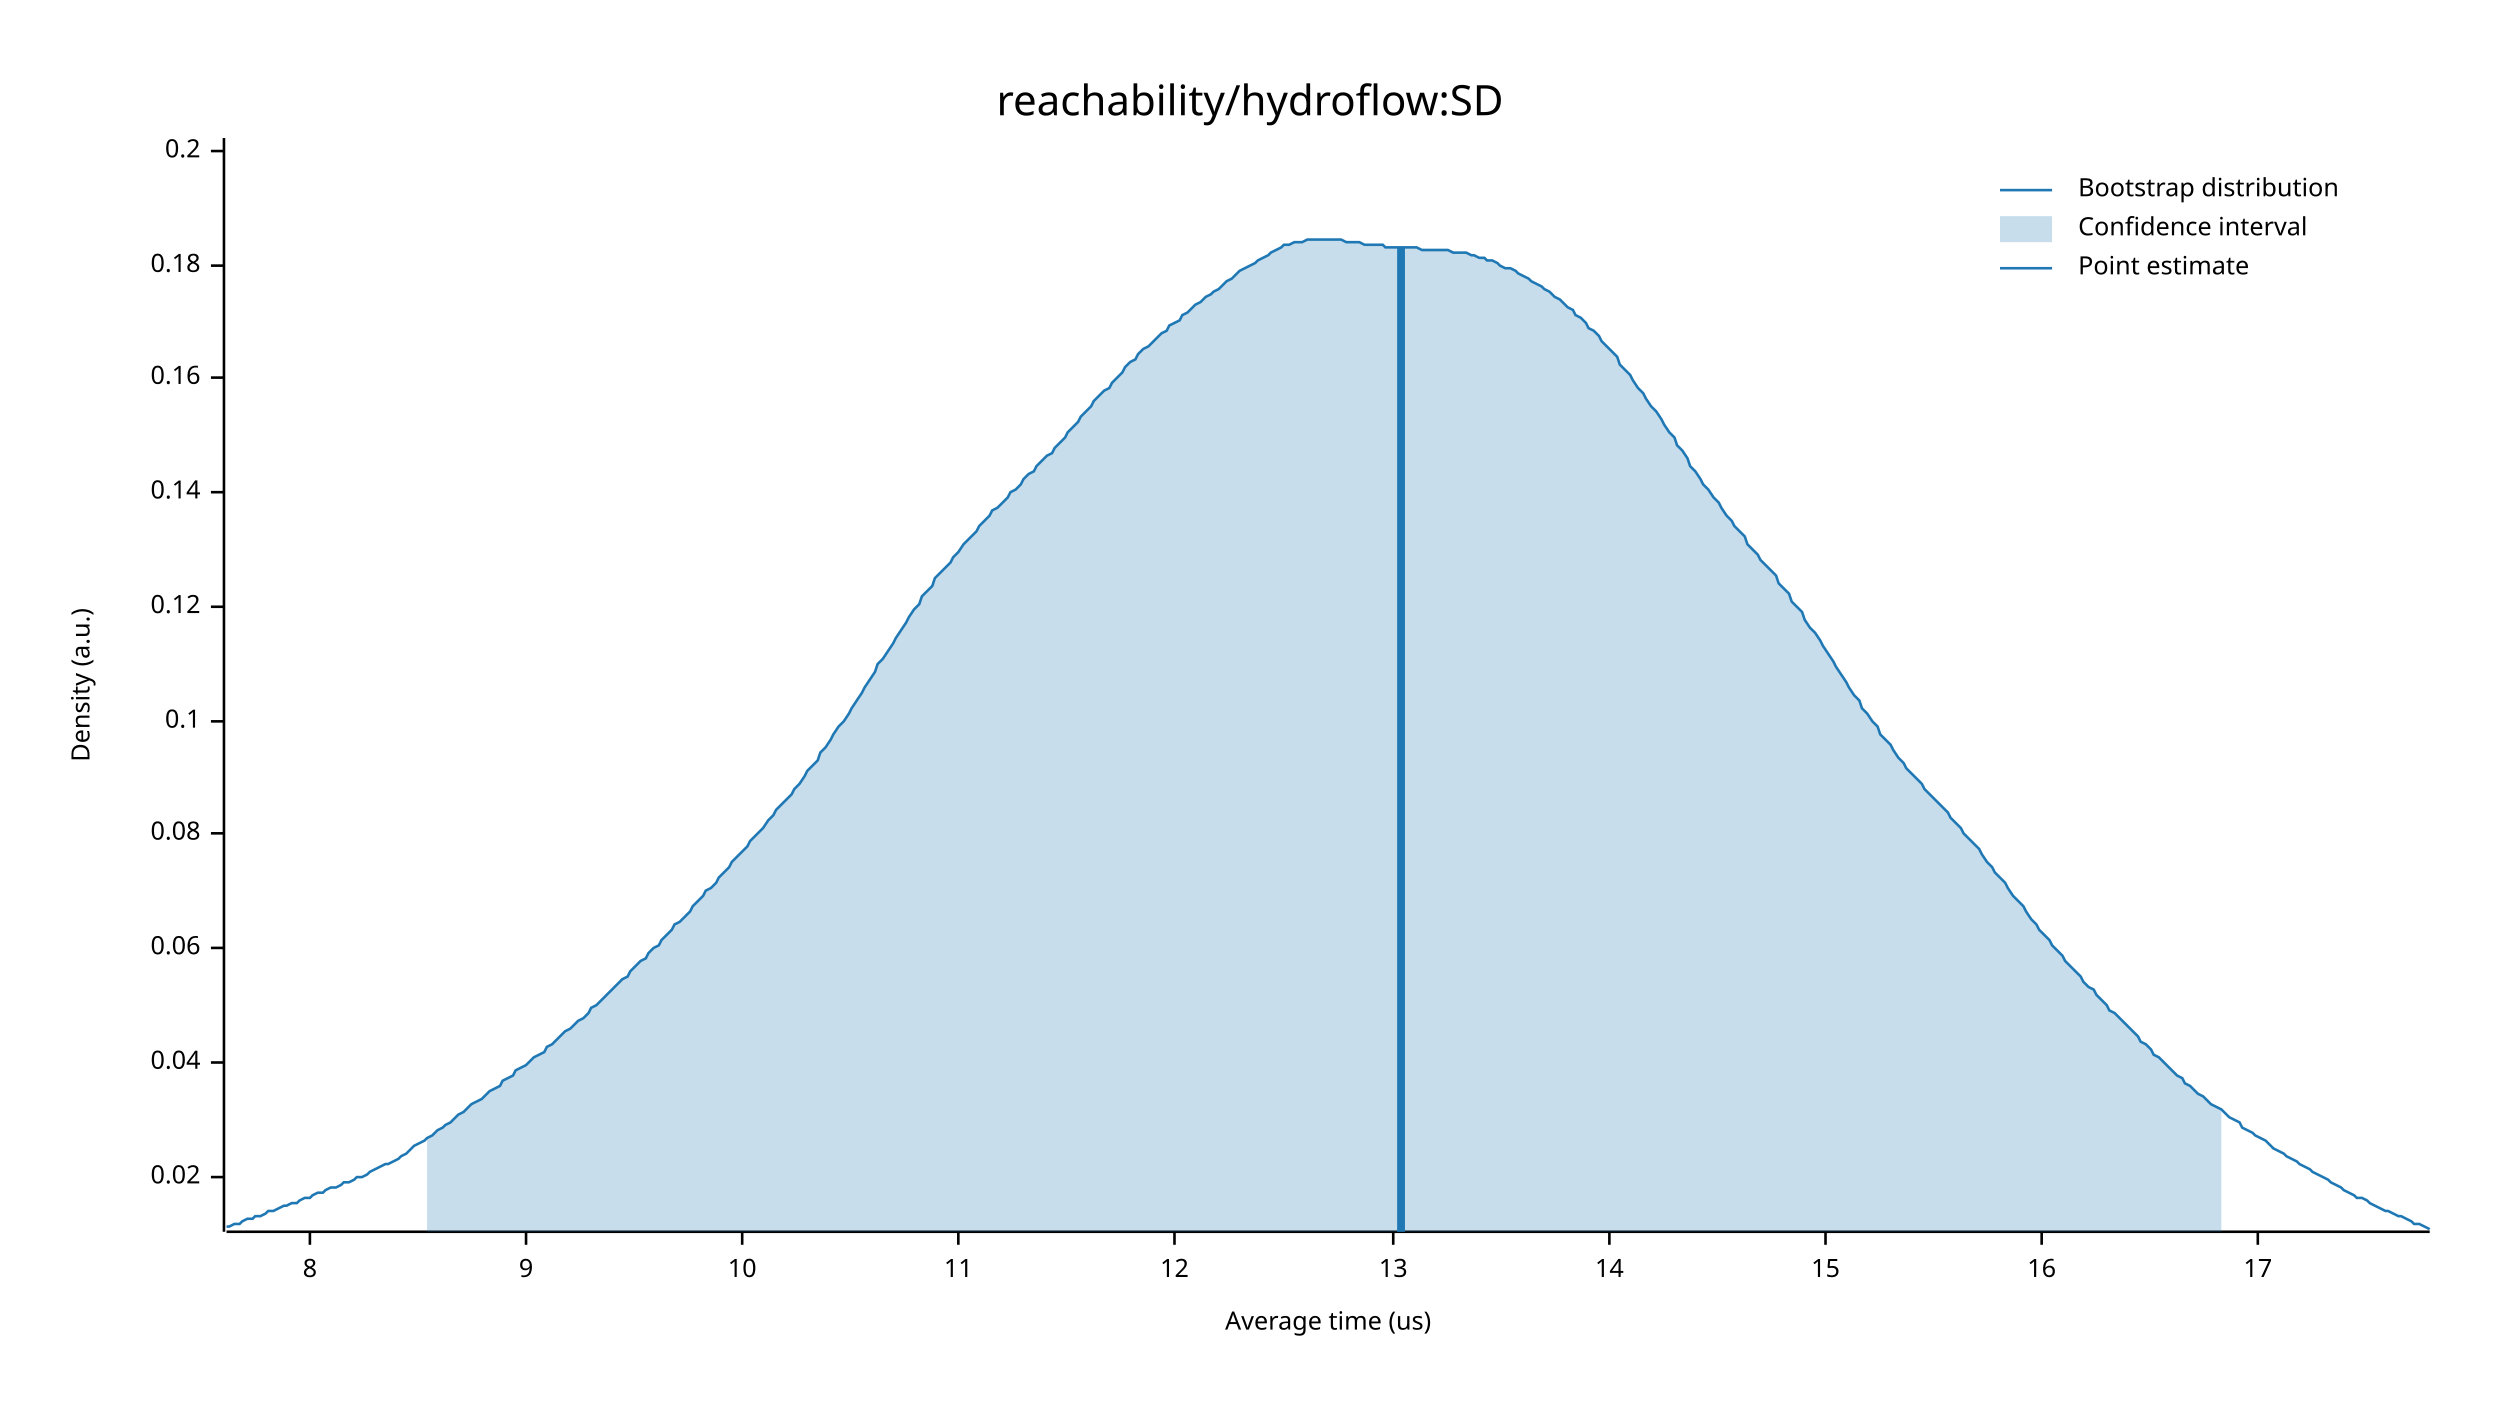
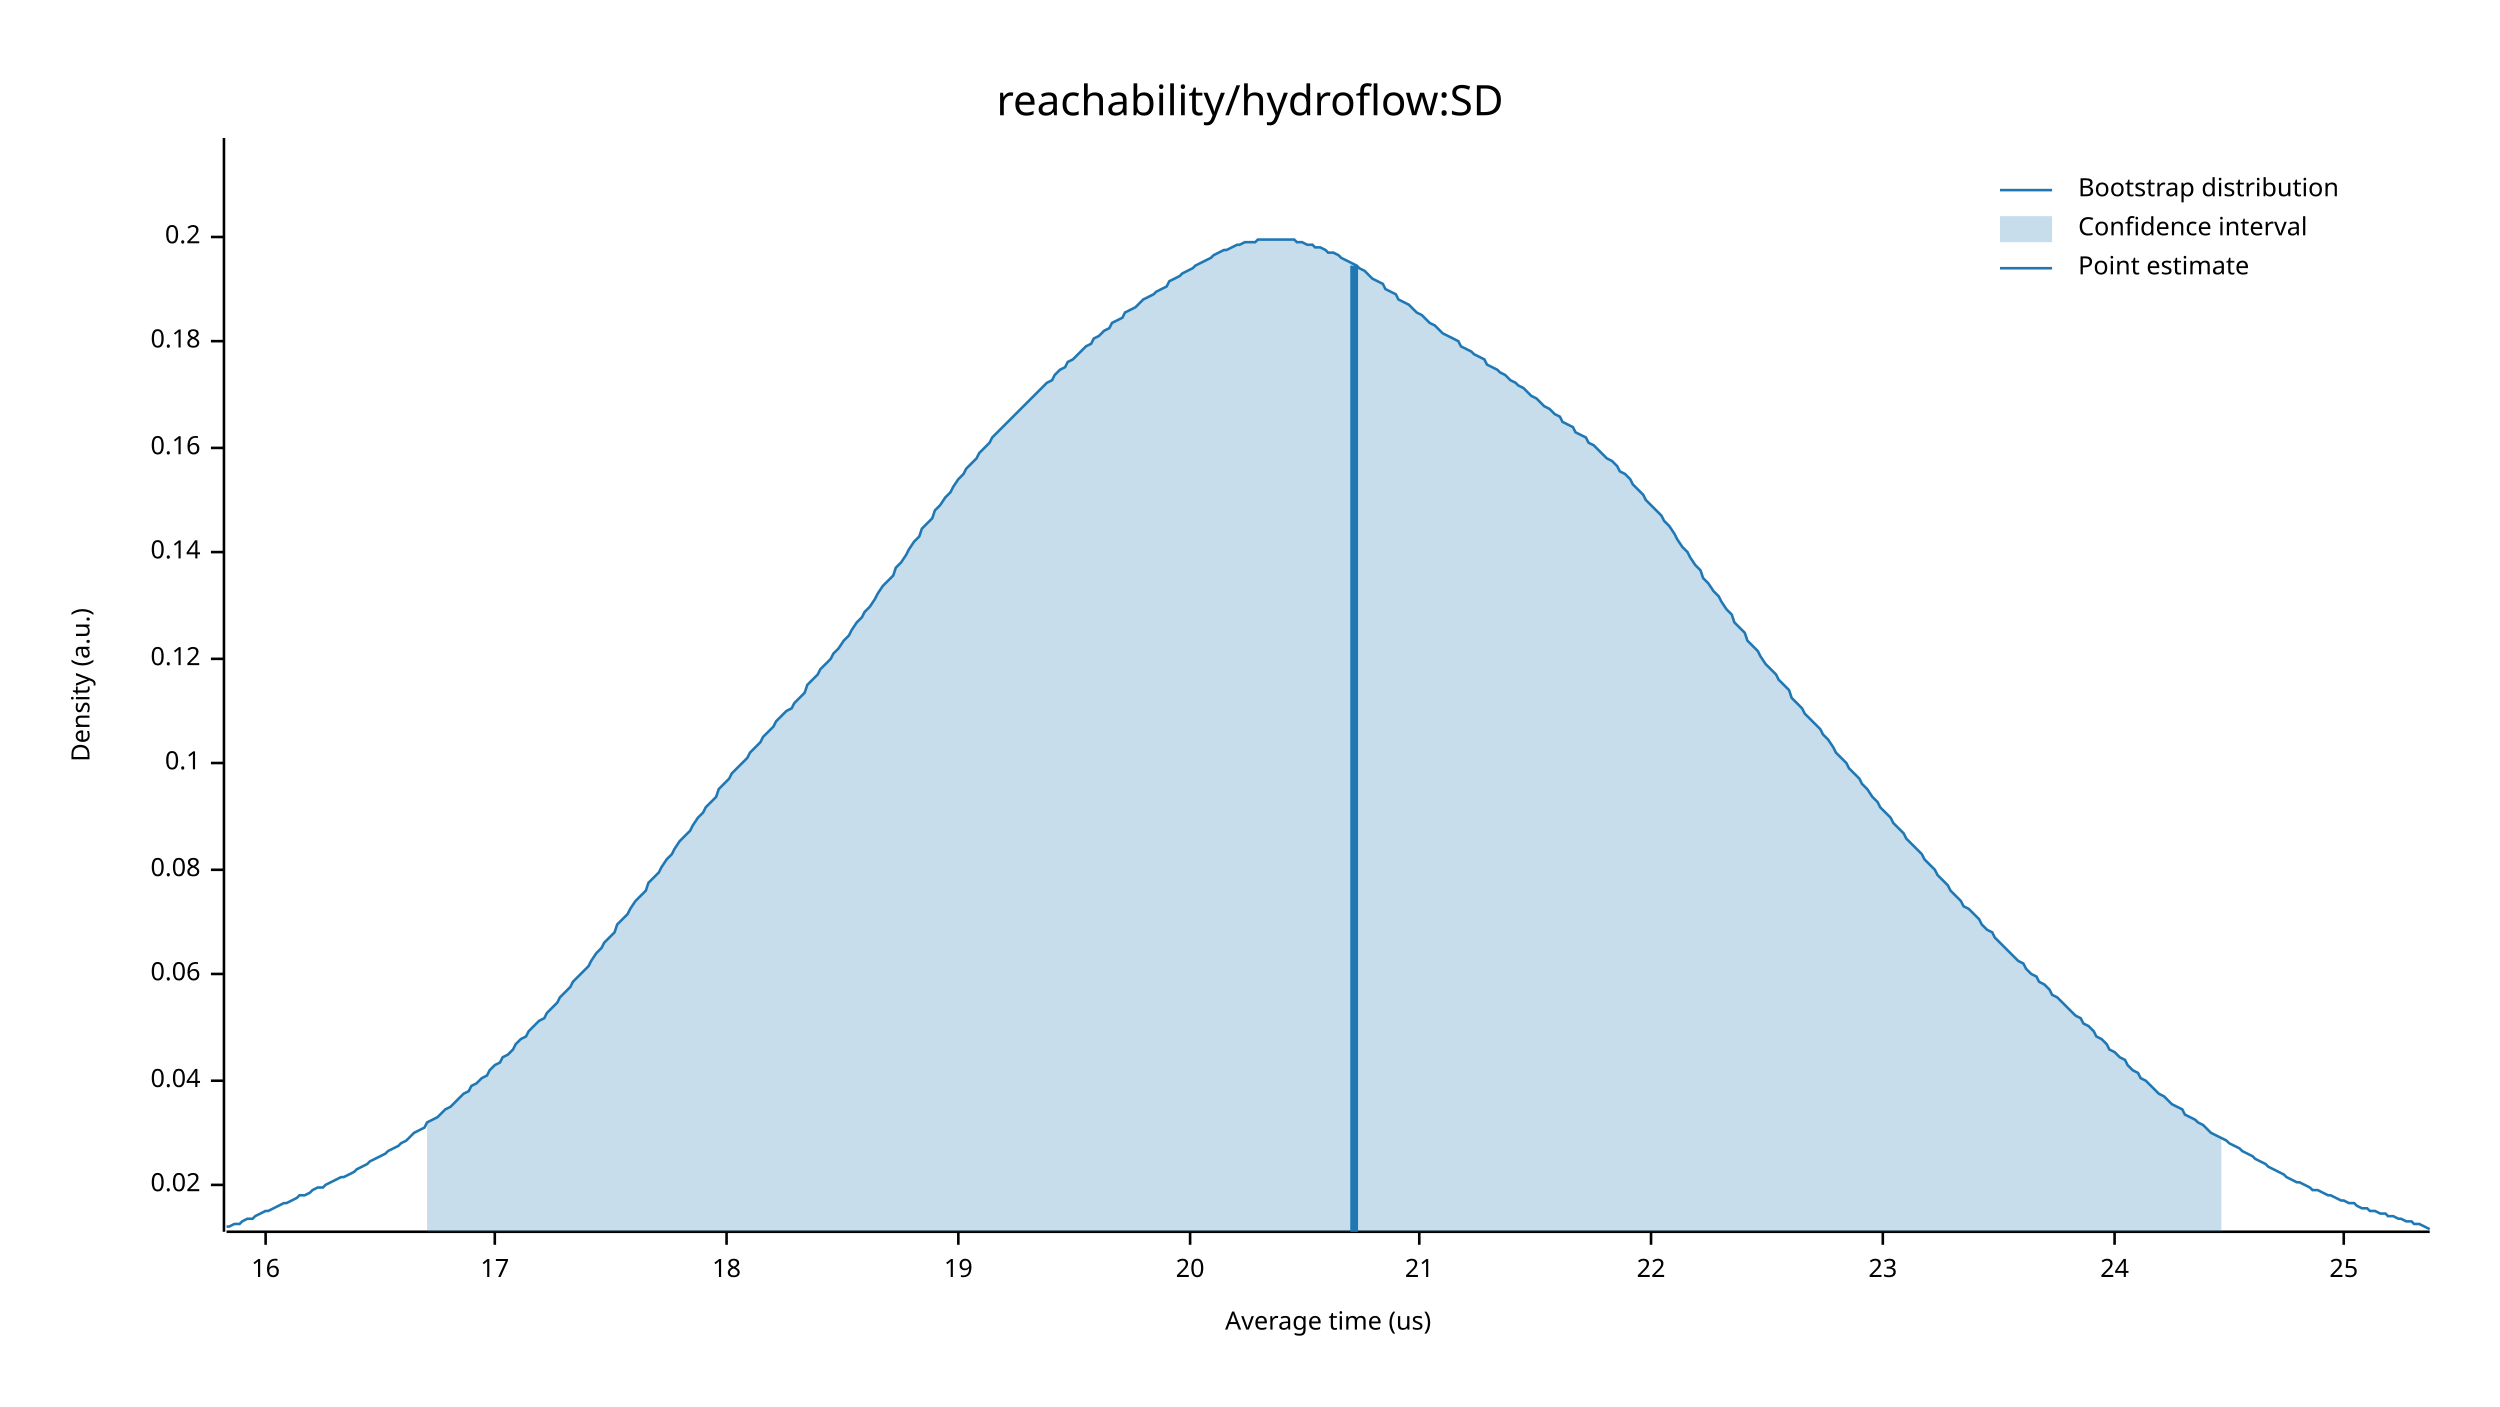
<svg xmlns="http://www.w3.org/2000/svg" width="960" height="540" viewBox="0 0 960 540">
  <text x="480" y="32" dy="0.76em" text-anchor="middle" font-family="sans-serif" font-size="16.129" opacity="1" fill="#000000">
reachability/hydroflow:SD
</text>
  <text x="27" y="263" dy="0.76em" text-anchor="middle" font-family="sans-serif" font-size="9.677" opacity="1" fill="#000000" transform="rotate(270, 27, 263)">
Density (a.u.)
</text>
  <text x="510" y="513" dy="-0.5ex" text-anchor="middle" font-family="sans-serif" font-size="9.677" opacity="1" fill="#000000">
Average time (us)
</text>
  <polyline fill="none" opacity="1" stroke="#000000" stroke-width="1" points="86,53 86,473 " />
-   <text x="77" y="452" dy="0.5ex" text-anchor="end" font-family="sans-serif" font-size="9.677" opacity="1" fill="#000000">
+   <text x="77" y="455" dy="0.5ex" text-anchor="end" font-family="sans-serif" font-size="9.677" opacity="1" fill="#000000">
0.02
</text>
-   <polyline fill="none" opacity="1" stroke="#000000" stroke-width="1" points="81,452 86,452 " />
-   <text x="77" y="408" dy="0.5ex" text-anchor="end" font-family="sans-serif" font-size="9.677" opacity="1" fill="#000000">
+   <polyline fill="none" opacity="1" stroke="#000000" stroke-width="1" points="81,455 86,455 " />
+   <text x="77" y="415" dy="0.5ex" text-anchor="end" font-family="sans-serif" font-size="9.677" opacity="1" fill="#000000">
0.04
</text>
-   <polyline fill="none" opacity="1" stroke="#000000" stroke-width="1" points="81,408 86,408 " />
-   <text x="77" y="364" dy="0.5ex" text-anchor="end" font-family="sans-serif" font-size="9.677" opacity="1" fill="#000000">
+   <polyline fill="none" opacity="1" stroke="#000000" stroke-width="1" points="81,415 86,415 " />
+   <text x="77" y="374" dy="0.5ex" text-anchor="end" font-family="sans-serif" font-size="9.677" opacity="1" fill="#000000">
0.06
</text>
-   <polyline fill="none" opacity="1" stroke="#000000" stroke-width="1" points="81,364 86,364 " />
-   <text x="77" y="320" dy="0.5ex" text-anchor="end" font-family="sans-serif" font-size="9.677" opacity="1" fill="#000000">
+   <polyline fill="none" opacity="1" stroke="#000000" stroke-width="1" points="81,374 86,374 " />
+   <text x="77" y="334" dy="0.5ex" text-anchor="end" font-family="sans-serif" font-size="9.677" opacity="1" fill="#000000">
0.08
</text>
-   <polyline fill="none" opacity="1" stroke="#000000" stroke-width="1" points="81,320 86,320 " />
-   <text x="77" y="277" dy="0.5ex" text-anchor="end" font-family="sans-serif" font-size="9.677" opacity="1" fill="#000000">
+   <polyline fill="none" opacity="1" stroke="#000000" stroke-width="1" points="81,334 86,334 " />
+   <text x="77" y="293" dy="0.5ex" text-anchor="end" font-family="sans-serif" font-size="9.677" opacity="1" fill="#000000">
0.1
</text>
-   <polyline fill="none" opacity="1" stroke="#000000" stroke-width="1" points="81,277 86,277 " />
-   <text x="77" y="233" dy="0.5ex" text-anchor="end" font-family="sans-serif" font-size="9.677" opacity="1" fill="#000000">
+   <polyline fill="none" opacity="1" stroke="#000000" stroke-width="1" points="81,293 86,293 " />
+   <text x="77" y="253" dy="0.5ex" text-anchor="end" font-family="sans-serif" font-size="9.677" opacity="1" fill="#000000">
0.12
</text>
-   <polyline fill="none" opacity="1" stroke="#000000" stroke-width="1" points="81,233 86,233 " />
-   <text x="77" y="189" dy="0.5ex" text-anchor="end" font-family="sans-serif" font-size="9.677" opacity="1" fill="#000000">
+   <polyline fill="none" opacity="1" stroke="#000000" stroke-width="1" points="81,253 86,253 " />
+   <text x="77" y="212" dy="0.5ex" text-anchor="end" font-family="sans-serif" font-size="9.677" opacity="1" fill="#000000">
0.14
</text>
-   <polyline fill="none" opacity="1" stroke="#000000" stroke-width="1" points="81,189 86,189 " />
-   <text x="77" y="145" dy="0.5ex" text-anchor="end" font-family="sans-serif" font-size="9.677" opacity="1" fill="#000000">
+   <polyline fill="none" opacity="1" stroke="#000000" stroke-width="1" points="81,212 86,212 " />
+   <text x="77" y="172" dy="0.5ex" text-anchor="end" font-family="sans-serif" font-size="9.677" opacity="1" fill="#000000">
0.16
</text>
-   <polyline fill="none" opacity="1" stroke="#000000" stroke-width="1" points="81,145 86,145 " />
-   <text x="77" y="102" dy="0.5ex" text-anchor="end" font-family="sans-serif" font-size="9.677" opacity="1" fill="#000000">
+   <polyline fill="none" opacity="1" stroke="#000000" stroke-width="1" points="81,172 86,172 " />
+   <text x="77" y="131" dy="0.5ex" text-anchor="end" font-family="sans-serif" font-size="9.677" opacity="1" fill="#000000">
0.18
</text>
-   <polyline fill="none" opacity="1" stroke="#000000" stroke-width="1" points="81,102 86,102 " />
-   <text x="77" y="58" dy="0.5ex" text-anchor="end" font-family="sans-serif" font-size="9.677" opacity="1" fill="#000000">
+   <polyline fill="none" opacity="1" stroke="#000000" stroke-width="1" points="81,131 86,131 " />
+   <text x="77" y="91" dy="0.5ex" text-anchor="end" font-family="sans-serif" font-size="9.677" opacity="1" fill="#000000">
0.2
</text>
-   <polyline fill="none" opacity="1" stroke="#000000" stroke-width="1" points="81,58 86,58 " />
+   <polyline fill="none" opacity="1" stroke="#000000" stroke-width="1" points="81,91 86,91 " />
  <polyline fill="none" opacity="1" stroke="#000000" stroke-width="1" points="87,473 933,473 " />
-   <text x="119" y="483" dy="0.76em" text-anchor="middle" font-family="sans-serif" font-size="9.677" opacity="1" fill="#000000">
- 8
+   <text x="102" y="483" dy="0.76em" text-anchor="middle" font-family="sans-serif" font-size="9.677" opacity="1" fill="#000000">
+ 16
</text>
-   <polyline fill="none" opacity="1" stroke="#000000" stroke-width="1" points="119,473 119,478 " />
-   <text x="202" y="483" dy="0.76em" text-anchor="middle" font-family="sans-serif" font-size="9.677" opacity="1" fill="#000000">
- 9
+   <polyline fill="none" opacity="1" stroke="#000000" stroke-width="1" points="102,473 102,478 " />
+   <text x="190" y="483" dy="0.76em" text-anchor="middle" font-family="sans-serif" font-size="9.677" opacity="1" fill="#000000">
+ 17
</text>
-   <polyline fill="none" opacity="1" stroke="#000000" stroke-width="1" points="202,473 202,478 " />
-   <text x="285" y="483" dy="0.76em" text-anchor="middle" font-family="sans-serif" font-size="9.677" opacity="1" fill="#000000">
- 10
+   <polyline fill="none" opacity="1" stroke="#000000" stroke-width="1" points="190,473 190,478 " />
+   <text x="279" y="483" dy="0.76em" text-anchor="middle" font-family="sans-serif" font-size="9.677" opacity="1" fill="#000000">
+ 18
</text>
-   <polyline fill="none" opacity="1" stroke="#000000" stroke-width="1" points="285,473 285,478 " />
+   <polyline fill="none" opacity="1" stroke="#000000" stroke-width="1" points="279,473 279,478 " />
  <text x="368" y="483" dy="0.76em" text-anchor="middle" font-family="sans-serif" font-size="9.677" opacity="1" fill="#000000">
- 11
+ 19
</text>
  <polyline fill="none" opacity="1" stroke="#000000" stroke-width="1" points="368,473 368,478 " />
-   <text x="451" y="483" dy="0.76em" text-anchor="middle" font-family="sans-serif" font-size="9.677" opacity="1" fill="#000000">
- 12
+   <text x="457" y="483" dy="0.76em" text-anchor="middle" font-family="sans-serif" font-size="9.677" opacity="1" fill="#000000">
+ 20
</text>
-   <polyline fill="none" opacity="1" stroke="#000000" stroke-width="1" points="451,473 451,478 " />
-   <text x="535" y="483" dy="0.76em" text-anchor="middle" font-family="sans-serif" font-size="9.677" opacity="1" fill="#000000">
- 13
+   <polyline fill="none" opacity="1" stroke="#000000" stroke-width="1" points="457,473 457,478 " />
+   <text x="545" y="483" dy="0.76em" text-anchor="middle" font-family="sans-serif" font-size="9.677" opacity="1" fill="#000000">
+ 21
</text>
-   <polyline fill="none" opacity="1" stroke="#000000" stroke-width="1" points="535,473 535,478 " />
-   <text x="618" y="483" dy="0.76em" text-anchor="middle" font-family="sans-serif" font-size="9.677" opacity="1" fill="#000000">
- 14
+   <polyline fill="none" opacity="1" stroke="#000000" stroke-width="1" points="545,473 545,478 " />
+   <text x="634" y="483" dy="0.76em" text-anchor="middle" font-family="sans-serif" font-size="9.677" opacity="1" fill="#000000">
+ 22
</text>
-   <polyline fill="none" opacity="1" stroke="#000000" stroke-width="1" points="618,473 618,478 " />
-   <text x="701" y="483" dy="0.76em" text-anchor="middle" font-family="sans-serif" font-size="9.677" opacity="1" fill="#000000">
- 15
+   <polyline fill="none" opacity="1" stroke="#000000" stroke-width="1" points="634,473 634,478 " />
+   <text x="723" y="483" dy="0.76em" text-anchor="middle" font-family="sans-serif" font-size="9.677" opacity="1" fill="#000000">
+ 23
</text>
-   <polyline fill="none" opacity="1" stroke="#000000" stroke-width="1" points="701,473 701,478 " />
-   <text x="784" y="483" dy="0.76em" text-anchor="middle" font-family="sans-serif" font-size="9.677" opacity="1" fill="#000000">
- 16
+   <polyline fill="none" opacity="1" stroke="#000000" stroke-width="1" points="723,473 723,478 " />
+   <text x="812" y="483" dy="0.76em" text-anchor="middle" font-family="sans-serif" font-size="9.677" opacity="1" fill="#000000">
+ 24
</text>
-   <polyline fill="none" opacity="1" stroke="#000000" stroke-width="1" points="784,473 784,478 " />
-   <text x="867" y="483" dy="0.76em" text-anchor="middle" font-family="sans-serif" font-size="9.677" opacity="1" fill="#000000">
- 17
+   <polyline fill="none" opacity="1" stroke="#000000" stroke-width="1" points="812,473 812,478 " />
+   <text x="900" y="483" dy="0.76em" text-anchor="middle" font-family="sans-serif" font-size="9.677" opacity="1" fill="#000000">
+ 25
</text>
-   <polyline fill="none" opacity="1" stroke="#000000" stroke-width="1" points="867,473 867,478 " />
-   <polyline fill="none" opacity="1" stroke="#1F78B4" stroke-width="1" points="87,471 88,471 90,470 92,470 93,469 95,468 97,468 98,467 100,467 102,466 103,465 105,465 107,464 109,463 110,463 112,462 114,462 115,461 117,460 119,460 120,459 122,458 124,458 125,457 127,456 129,456 131,455 132,454 134,454 136,453 137,452 139,452 141,451 142,450 144,449 146,448 148,447 149,447 151,446 153,445 154,444 156,443 158,441 159,440 161,439 163,438 164,437 166,436 168,434 170,433 171,432 173,431 175,429 176,428 178,427 180,425 181,424 183,423 185,422 187,420 188,419 190,418 192,417 193,415 195,414 197,413 198,411 200,410 202,409 203,408 205,406 207,405 209,404 210,402 212,401 214,399 215,398 217,396 219,395 220,394 222,392 224,391 226,389 227,387 229,386 231,384 232,383 234,381 236,379 237,378 239,376 241,375 242,373 244,371 246,369 248,368 249,366 251,364 253,363 254,361 256,359 258,357 259,355 261,354 263,352 265,350 266,348 268,346 270,344 271,342 273,341 275,339 276,337 278,335 280,333 281,331 283,329 285,327 287,325 288,323 290,321 292,319 293,318 295,315 297,313 298,311 300,309 302,307 304,305 305,303 307,301 309,298 310,296 312,294 314,292 315,289 317,287 319,284 320,282 322,279 324,277 326,274 327,272 329,269 331,266 332,264 334,261 336,258 337,255 339,253 341,250 343,247 344,245 346,242 348,239 349,237 351,234 353,232 354,229 356,227 358,225 359,222 361,220 363,218 365,216 366,214 368,212 370,209 371,208 373,206 375,204 376,202 378,200 380,198 381,196 383,195 385,193 387,191 388,189 390,188 392,186 393,184 395,182 397,181 398,179 400,177 402,175 404,174 405,172 407,170 409,168 410,166 412,164 414,162 415,160 417,158 419,156 420,154 422,152 424,150 426,149 427,147 429,145 431,143 432,141 434,139 436,138 437,136 439,134 441,133 443,131 444,130 446,128 448,127 449,125 451,124 453,123 454,121 456,120 458,118 459,117 461,116 463,114 465,113 466,112 468,111 470,109 471,108 473,107 475,105 476,104 478,103 480,102 482,101 483,100 485,99 487,98 488,97 490,96 492,95 493,94 495,94 497,93 498,93 500,93 502,92 504,92 505,92 507,92 509,92 510,92 512,92 514,92 515,92 517,93 519,93 521,93 522,93 524,94 526,94 527,94 529,94 531,94 532,95 534,95 536,95 537,95 539,95 541,95 543,95 544,95 546,96 548,96 549,96 551,96 553,96 554,96 556,96 558,97 560,97 561,97 563,97 565,98 566,98 568,99 570,99 571,100 573,100 575,101 576,102 578,103 580,103 582,104 583,105 585,106 587,107 588,108 590,109 592,110 593,111 595,112 597,114 599,115 600,116 602,118 604,119 605,121 607,122 609,124 610,126 612,127 614,129 615,131 617,133 619,135 621,137 622,140 624,142 626,144 627,146 629,149 631,151 632,153 634,156 636,158 638,161 639,163 641,166 643,168 644,171 646,173 648,176 649,179 651,181 653,184 654,186 656,188 658,191 660,193 661,195 663,198 665,200 666,202 668,204 670,206 671,209 673,211 675,213 676,215 678,217 680,219 682,221 683,224 685,226 687,228 688,231 690,233 692,235 693,238 695,241 697,243 699,246 700,248 702,251 704,254 705,256 707,259 709,262 710,264 712,267 714,269 715,272 717,274 719,277 721,279 722,282 724,284 726,286 727,288 729,291 731,293 732,295 734,297 736,299 738,301 739,303 741,305 743,307 744,308 746,310 748,312 749,314 751,316 753,318 754,320 756,322 758,324 760,326 761,328 763,331 765,333 766,335 768,337 770,339 771,341 773,344 775,346 777,348 778,350 780,353 782,355 783,357 785,359 787,361 788,363 790,365 792,367 793,369 795,371 797,373 799,375 800,377 802,379 804,380 805,382 807,384 809,386 810,388 812,389 814,391 816,393 817,394 819,396 821,398 822,400 824,401 826,403 827,405 829,406 831,408 832,409 834,411 836,413 838,414 839,416 841,417 843,419 844,420 846,421 848,423 849,424 851,425 853,426 855,428 856,429 858,430 860,431 861,433 863,434 865,435 866,436 868,437 870,438 871,439 873,441 875,442 877,443 878,444 880,445 882,446 883,447 885,448 887,449 888,450 890,451 892,452 894,453 895,454 897,455 899,456 900,457 902,458 904,459 905,460 907,460 909,461 910,462 912,463 914,464 916,465 917,465 919,466 921,467 922,467 924,468 926,469 927,470 929,470 931,471 933,472 " />
-   <polygon opacity="0.25" fill="#1F78B4" points="164,437 166,436 168,434 170,433 171,432 173,431 175,429 176,428 178,427 180,425 181,424 183,423 185,422 187,420 188,419 190,418 192,417 193,415 195,414 197,413 198,411 200,410 202,409 203,408 205,406 207,405 209,404 210,402 212,401 214,399 215,398 217,396 219,395 220,394 222,392 224,391 226,389 227,387 229,386 231,384 232,383 234,381 236,379 237,378 239,376 241,375 242,373 244,371 246,369 248,368 249,366 251,364 253,363 254,361 256,359 258,357 259,355 261,354 263,352 265,350 266,348 268,346 270,344 271,342 273,341 275,339 276,337 278,335 280,333 281,331 283,329 285,327 287,325 288,323 290,321 292,319 293,318 295,315 297,313 298,311 300,309 302,307 304,305 305,303 307,301 309,298 310,296 312,294 314,292 315,289 317,287 319,284 320,282 322,279 324,277 326,274 327,272 329,269 331,266 332,264 334,261 336,258 337,255 339,253 341,250 343,247 344,245 346,242 348,239 349,237 351,234 353,232 354,229 356,227 358,225 359,222 361,220 363,218 365,216 366,214 368,212 370,209 371,208 373,206 375,204 376,202 378,200 380,198 381,196 383,195 385,193 387,191 388,189 390,188 392,186 393,184 395,182 397,181 398,179 400,177 402,175 404,174 405,172 407,170 409,168 410,166 412,164 414,162 415,160 417,158 419,156 420,154 422,152 424,150 426,149 427,147 429,145 431,143 432,141 434,139 436,138 437,136 439,134 441,133 443,131 444,130 446,128 448,127 449,125 451,124 453,123 454,121 456,120 458,118 459,117 461,116 463,114 465,113 466,112 468,111 470,109 471,108 473,107 475,105 476,104 478,103 480,102 482,101 483,100 485,99 487,98 488,97 490,96 492,95 493,94 495,94 497,93 498,93 500,93 502,92 504,92 505,92 507,92 509,92 510,92 512,92 514,92 515,92 517,93 519,93 521,93 522,93 524,94 526,94 527,94 529,94 531,94 532,95 534,95 536,95 537,95 539,95 541,95 543,95 544,95 546,96 548,96 549,96 551,96 553,96 554,96 556,96 558,97 560,97 561,97 563,97 565,98 566,98 568,99 570,99 571,100 573,100 575,101 576,102 578,103 580,103 582,104 583,105 585,106 587,107 588,108 590,109 592,110 593,111 595,112 597,114 599,115 600,116 602,118 604,119 605,121 607,122 609,124 610,126 612,127 614,129 615,131 617,133 619,135 621,137 622,140 624,142 626,144 627,146 629,149 631,151 632,153 634,156 636,158 638,161 639,163 641,166 643,168 644,171 646,173 648,176 649,179 651,181 653,184 654,186 656,188 658,191 660,193 661,195 663,198 665,200 666,202 668,204 670,206 671,209 673,211 675,213 676,215 678,217 680,219 682,221 683,224 685,226 687,228 688,231 690,233 692,235 693,238 695,241 697,243 699,246 700,248 702,251 704,254 705,256 707,259 709,262 710,264 712,267 714,269 715,272 717,274 719,277 721,279 722,282 724,284 726,286 727,288 729,291 731,293 732,295 734,297 736,299 738,301 739,303 741,305 743,307 744,308 746,310 748,312 749,314 751,316 753,318 754,320 756,322 758,324 760,326 761,328 763,331 765,333 766,335 768,337 770,339 771,341 773,344 775,346 777,348 778,350 780,353 782,355 783,357 785,359 787,361 788,363 790,365 792,367 793,369 795,371 797,373 799,375 800,377 802,379 804,380 805,382 807,384 809,386 810,388 812,389 814,391 816,393 817,394 819,396 821,398 822,400 824,401 826,403 827,405 829,406 831,408 832,409 834,411 836,413 838,414 839,416 841,417 843,419 844,420 846,421 848,423 849,424 851,425 853,426 853,473 164,473 " />
-   <polyline fill="none" opacity="1" stroke="#1F78B4" stroke-width="3" points="538,473 538,95 " />
+   <polyline fill="none" opacity="1" stroke="#000000" stroke-width="1" points="900,473 900,478 " />
+   <polyline fill="none" opacity="1" stroke="#1F78B4" stroke-width="1" points="87,471 88,471 90,470 92,470 93,469 95,468 97,468 98,467 100,466 102,465 103,465 105,464 107,463 109,462 110,462 112,461 114,460 115,459 117,459 119,458 120,457 122,456 124,456 125,455 127,454 129,453 131,452 132,452 134,451 136,450 137,449 139,448 141,447 142,446 144,445 146,444 148,443 149,442 151,441 153,440 154,439 156,438 158,436 159,435 161,434 163,433 164,431 166,430 168,429 170,427 171,426 173,425 175,423 176,422 178,420 180,419 181,417 183,416 185,414 187,413 188,411 190,409 192,408 193,406 195,405 197,403 198,401 200,399 202,398 203,396 205,394 207,392 209,391 210,389 212,387 214,385 215,383 217,381 219,379 220,377 222,375 224,373 226,371 227,369 229,366 231,364 232,362 234,360 236,358 237,355 239,353 241,351 242,349 244,346 246,344 248,342 249,339 251,337 253,335 254,333 256,330 258,328 259,326 261,323 263,321 265,319 266,317 268,314 270,312 271,310 273,308 275,306 276,303 278,301 280,299 281,297 283,295 285,293 287,291 288,289 290,287 292,285 293,283 295,281 297,279 298,277 300,275 302,273 304,272 305,270 307,268 309,266 310,263 312,261 314,259 315,257 317,255 319,253 320,251 322,249 324,246 326,244 327,242 329,239 331,237 332,235 334,233 336,230 337,228 339,225 341,223 343,221 344,218 346,216 348,213 349,211 351,208 353,206 354,203 356,201 358,199 359,196 361,194 363,191 365,189 366,187 368,184 370,182 371,180 373,178 375,176 376,174 378,172 380,170 381,168 383,166 385,164 387,162 388,161 390,159 392,157 393,156 395,154 397,152 398,151 400,149 402,147 404,146 405,144 407,142 409,141 410,139 412,138 414,136 415,135 417,133 419,132 420,130 422,129 424,127 426,126 427,124 429,123 431,122 432,120 434,119 436,118 437,117 439,115 441,114 443,113 444,112 446,111 448,110 449,108 451,107 453,106 454,105 456,104 458,103 459,102 461,101 463,100 465,99 466,98 468,97 470,96 471,96 473,95 475,94 476,94 478,93 480,93 482,93 483,92 485,92 487,92 488,92 490,92 492,92 493,92 495,92 497,92 498,93 500,93 502,94 504,94 505,95 507,95 509,96 510,97 512,97 514,98 515,99 517,100 519,101 521,102 522,103 524,104 526,106 527,107 529,108 531,109 532,111 534,112 536,113 537,115 539,116 541,117 543,119 544,120 546,121 548,123 549,124 551,125 553,127 554,128 556,129 558,130 560,131 561,133 563,134 565,135 566,136 568,137 570,138 571,140 573,141 575,142 576,143 578,144 580,146 582,147 583,148 585,149 587,151 588,152 590,153 592,155 593,156 595,157 597,159 599,160 600,162 602,163 604,164 605,166 607,167 609,168 610,170 612,171 614,173 615,174 617,176 619,177 621,179 622,181 624,182 626,184 627,186 629,188 631,190 632,192 634,194 636,196 638,198 639,200 641,202 643,205 644,207 646,210 648,212 649,214 651,217 653,219 654,222 656,224 658,227 660,229 661,231 663,234 665,236 666,239 668,241 670,243 671,246 673,248 675,250 676,252 678,255 680,257 682,259 683,261 685,263 687,265 688,268 690,270 692,272 693,274 695,276 697,278 699,280 700,282 702,284 704,287 705,289 707,291 709,293 710,295 712,297 714,299 715,301 717,303 719,306 721,308 722,310 724,312 726,314 727,316 729,318 731,320 732,322 734,324 736,326 738,328 739,330 741,332 743,334 744,336 746,338 748,340 749,342 751,344 753,346 754,348 756,349 758,351 760,353 761,355 763,357 765,358 766,360 768,362 770,364 771,365 773,367 775,369 777,370 778,372 780,374 782,375 783,377 785,378 787,380 788,382 790,383 792,385 793,386 795,388 797,390 799,391 800,393 802,394 804,396 805,398 807,399 809,401 810,403 812,404 814,406 816,407 817,409 819,411 821,412 822,414 824,415 826,417 827,418 829,420 831,421 832,422 834,424 836,425 838,426 839,428 841,429 843,430 844,431 846,432 848,434 849,435 851,436 853,437 855,438 856,439 858,440 860,441 861,442 863,443 865,444 866,445 868,446 870,447 871,448 873,449 875,450 877,451 878,452 880,453 882,454 883,454 885,455 887,456 888,457 890,457 892,458 894,459 895,459 897,460 899,461 900,461 902,462 904,462 905,463 907,464 909,464 910,465 912,465 914,466 916,466 917,467 919,467 921,468 922,468 924,469 926,469 927,470 929,470 931,471 933,472 " />
+   <polygon opacity="0.25" fill="#1F78B4" points="164,431 166,430 168,429 170,427 171,426 173,425 175,423 176,422 178,420 180,419 181,417 183,416 185,414 187,413 188,411 190,409 192,408 193,406 195,405 197,403 198,401 200,399 202,398 203,396 205,394 207,392 209,391 210,389 212,387 214,385 215,383 217,381 219,379 220,377 222,375 224,373 226,371 227,369 229,366 231,364 232,362 234,360 236,358 237,355 239,353 241,351 242,349 244,346 246,344 248,342 249,339 251,337 253,335 254,333 256,330 258,328 259,326 261,323 263,321 265,319 266,317 268,314 270,312 271,310 273,308 275,306 276,303 278,301 280,299 281,297 283,295 285,293 287,291 288,289 290,287 292,285 293,283 295,281 297,279 298,277 300,275 302,273 304,272 305,270 307,268 309,266 310,263 312,261 314,259 315,257 317,255 319,253 320,251 322,249 324,246 326,244 327,242 329,239 331,237 332,235 334,233 336,230 337,228 339,225 341,223 343,221 344,218 346,216 348,213 349,211 351,208 353,206 354,203 356,201 358,199 359,196 361,194 363,191 365,189 366,187 368,184 370,182 371,180 373,178 375,176 376,174 378,172 380,170 381,168 383,166 385,164 387,162 388,161 390,159 392,157 393,156 395,154 397,152 398,151 400,149 402,147 404,146 405,144 407,142 409,141 410,139 412,138 414,136 415,135 417,133 419,132 420,130 422,129 424,127 426,126 427,124 429,123 431,122 432,120 434,119 436,118 437,117 439,115 441,114 443,113 444,112 446,111 448,110 449,108 451,107 453,106 454,105 456,104 458,103 459,102 461,101 463,100 465,99 466,98 468,97 470,96 471,96 473,95 475,94 476,94 478,93 480,93 482,93 483,92 485,92 487,92 488,92 490,92 492,92 493,92 495,92 497,92 498,93 500,93 502,94 504,94 505,95 507,95 509,96 510,97 512,97 514,98 515,99 517,100 519,101 521,102 522,103 524,104 526,106 527,107 529,108 531,109 532,111 534,112 536,113 537,115 539,116 541,117 543,119 544,120 546,121 548,123 549,124 551,125 553,127 554,128 556,129 558,130 560,131 561,133 563,134 565,135 566,136 568,137 570,138 571,140 573,141 575,142 576,143 578,144 580,146 582,147 583,148 585,149 587,151 588,152 590,153 592,155 593,156 595,157 597,159 599,160 600,162 602,163 604,164 605,166 607,167 609,168 610,170 612,171 614,173 615,174 617,176 619,177 621,179 622,181 624,182 626,184 627,186 629,188 631,190 632,192 634,194 636,196 638,198 639,200 641,202 643,205 644,207 646,210 648,212 649,214 651,217 653,219 654,222 656,224 658,227 660,229 661,231 663,234 665,236 666,239 668,241 670,243 671,246 673,248 675,250 676,252 678,255 680,257 682,259 683,261 685,263 687,265 688,268 690,270 692,272 693,274 695,276 697,278 699,280 700,282 702,284 704,287 705,289 707,291 709,293 710,295 712,297 714,299 715,301 717,303 719,306 721,308 722,310 724,312 726,314 727,316 729,318 731,320 732,322 734,324 736,326 738,328 739,330 741,332 743,334 744,336 746,338 748,340 749,342 751,344 753,346 754,348 756,349 758,351 760,353 761,355 763,357 765,358 766,360 768,362 770,364 771,365 773,367 775,369 777,370 778,372 780,374 782,375 783,377 785,378 787,380 788,382 790,383 792,385 793,386 795,388 797,390 799,391 800,393 802,394 804,396 805,398 807,399 809,401 810,403 812,404 814,406 816,407 817,409 819,411 821,412 822,414 824,415 826,417 827,418 829,420 831,421 832,422 834,424 836,425 838,426 839,428 841,429 843,430 844,431 846,432 848,434 849,435 851,436 853,437 853,473 164,473 " />
+   <polyline fill="none" opacity="1" stroke="#1F78B4" stroke-width="3" points="520,473 520,102 " />
  <text x="798" y="68" dy="0.76em" text-anchor="start" font-family="sans-serif" font-size="9.677" opacity="1" fill="#000000">
Bootstrap distribution
</text>
  <text x="798" y="83" dy="0.76em" text-anchor="start" font-family="sans-serif" font-size="9.677" opacity="1" fill="#000000">
Confidence interval
</text>
  <text x="798" y="98" dy="0.76em" text-anchor="start" font-family="sans-serif" font-size="9.677" opacity="1" fill="#000000">
Point estimate
</text>
  <polyline fill="none" opacity="1" stroke="#1F78B4" stroke-width="1" points="768,73 788,73 " />
  <rect x="768" y="83" width="20" height="10" opacity="0.25" fill="#1F78B4" stroke="none" />
  <polyline fill="none" opacity="1" stroke="#1F78B4" stroke-width="1" points="768,103 788,103 " />
</svg>
